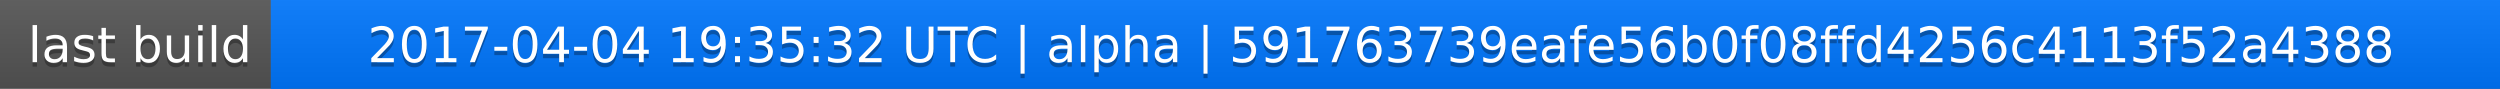
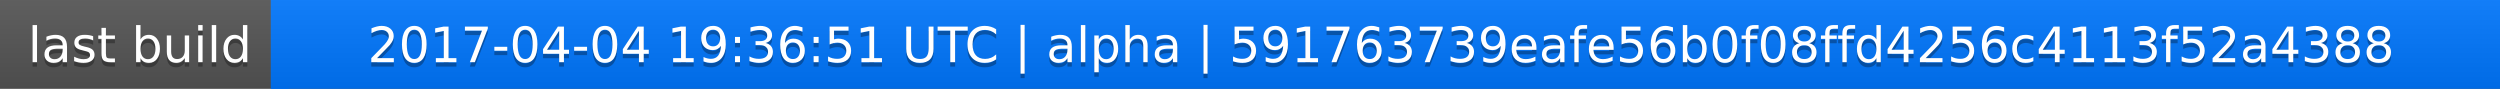
<svg xmlns="http://www.w3.org/2000/svg" width="563" height="20">
  <linearGradient id="a" x2="0" y2="100%">
    <stop offset="0" stop-color="#bbb" stop-opacity=".1" />
    <stop offset="1" stop-opacity=".1" />
  </linearGradient>
  <rect rx="0" width="563" height="20" fill="#555" />
  <rect rx="0" x="61" width="502" height="20" fill="#07f" />
  <path fill="#07f" d="M61 0h4v20h-4z" />
  <rect rx="0" width="563" height="20" fill="url(#a)" />
  <g fill="#fff" text-anchor="middle" font-family="DejaVu Sans,Verdana,Geneva,sans-serif" font-size="11">
    <text x="31.5" y="15" fill="#010101" fill-opacity=".3">last build</text>
    <text x="31.5" y="14">last build</text>
-     <text x="311" y="15" fill="#010101" fill-opacity=".3">2017-04-04 19:35:32 UTC | alpha | 591763739eafe56b0f08ffd4256c4113f52a4388</text>
-     <text x="311" y="14">2017-04-04 19:35:32 UTC | alpha | 591763739eafe56b0f08ffd4256c4113f52a4388</text>
+     <text x="311" y="15" fill="#010101" fill-opacity=".3">2017-04-04 19:36:51 UTC | alpha | 591763739eafe56b0f08ffd4256c4113f52a4388</text>
+     <text x="311" y="14">2017-04-04 19:36:51 UTC | alpha | 591763739eafe56b0f08ffd4256c4113f52a4388</text>
  </g>
</svg>
